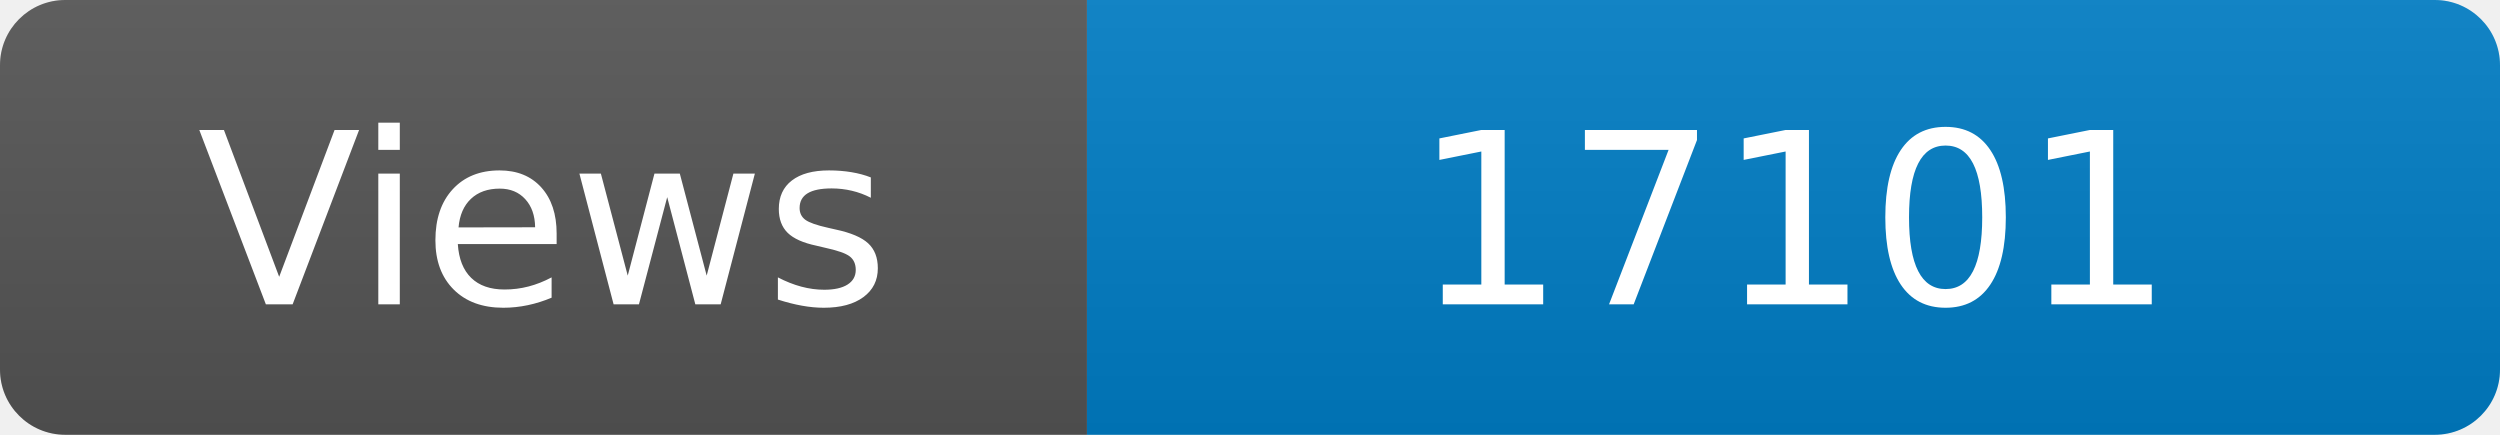
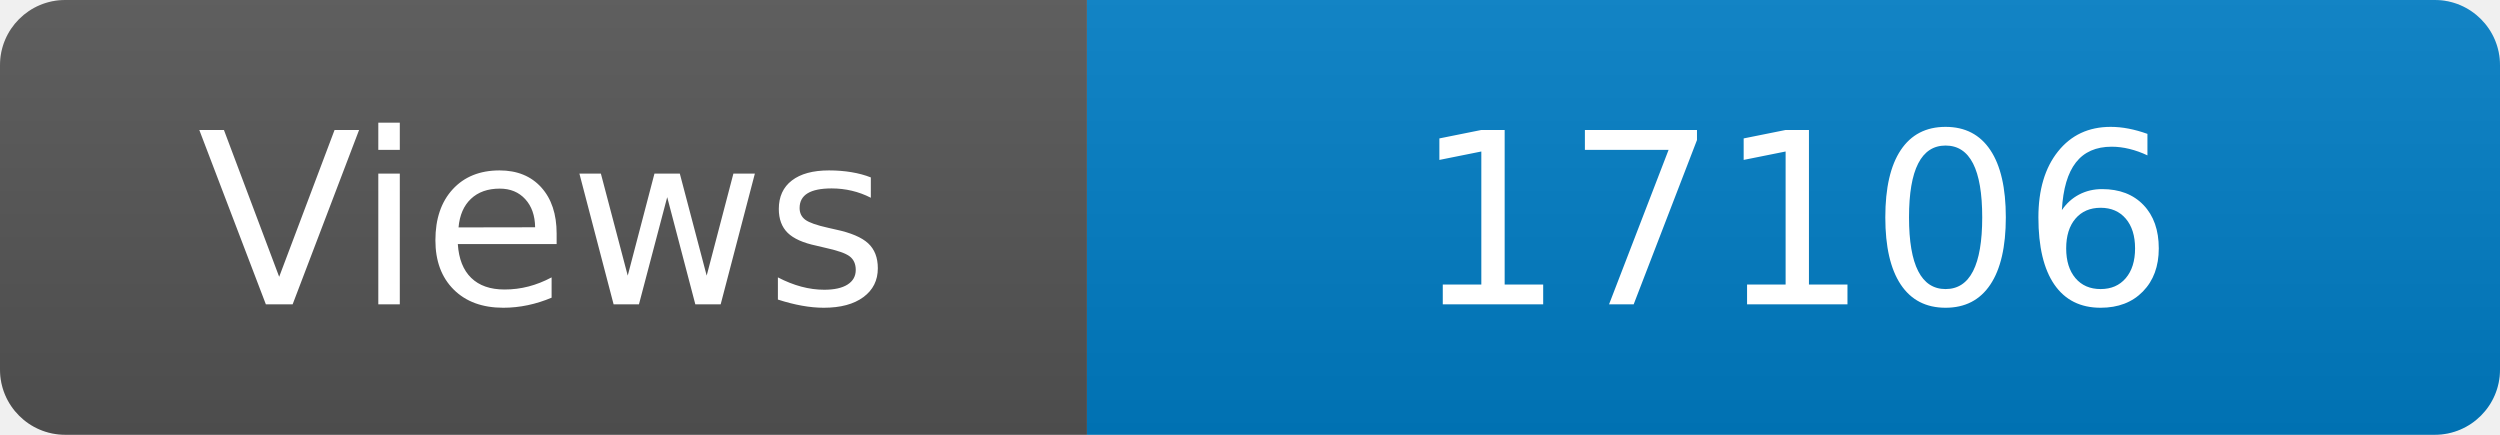
<svg xmlns="http://www.w3.org/2000/svg" width="115" height="20" role="img" aria-label="Maintained?: yes">
  <linearGradient id="s" x2="0" y2="100%">
    <stop offset="0" stop-color="#bbb" stop-opacity=".1" />
    <stop offset="1" stop-opacity=".1" />
  </linearGradient>
  <clipPath id="r">
    <rect width="115" height="20" rx="3" fill="#fff" />
  </clipPath>
  <g clip-path="url(#r)">
    <rect width="50" height="20" fill="#555" />
    <rect x="50" width="160" height="20" fill="#007ec6" />
    <rect width="115" height="20" fill="url(#s)" />
  </g>
  <g fill="#fff" text-anchor="middle" font-family="Verdana,Geneva,DejaVu Sans,sans-serif" font-size="110">
    <text x="250" y="140" transform="scale(.1)" fill="#fff">Views</text>
-     <text x="825" y="140" transform="scale(.1)" fill="#fff">17101</text>
+     <text x="825" y="140" transform="scale(.1)" fill="#fff">17106</text>
  </g>
</svg>
